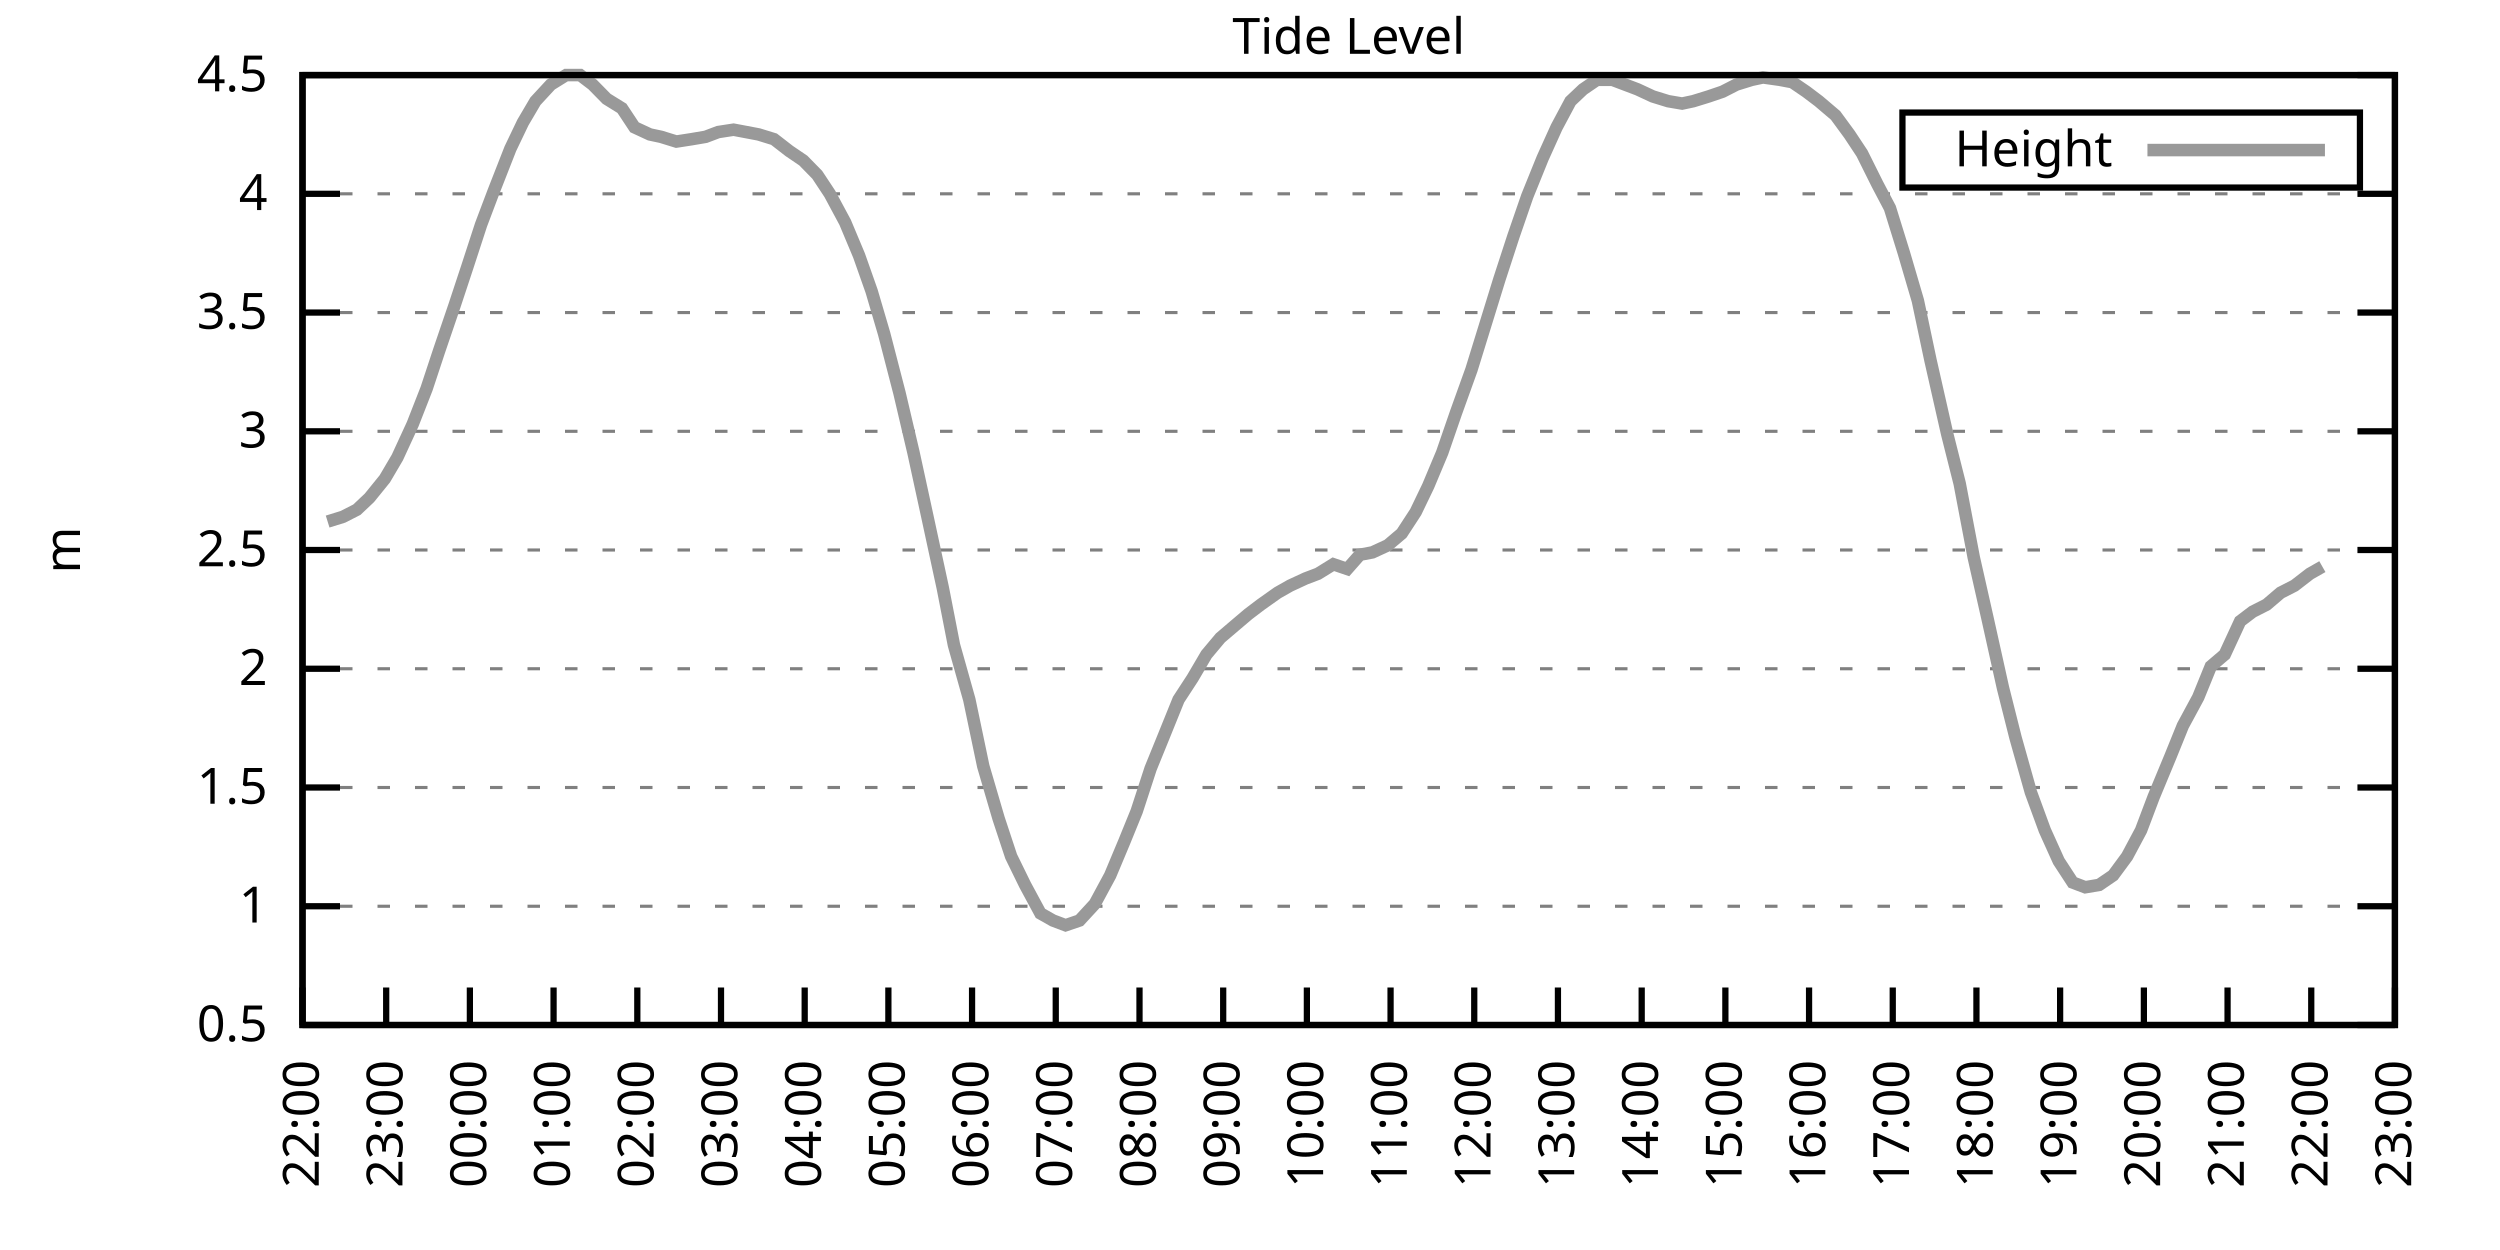
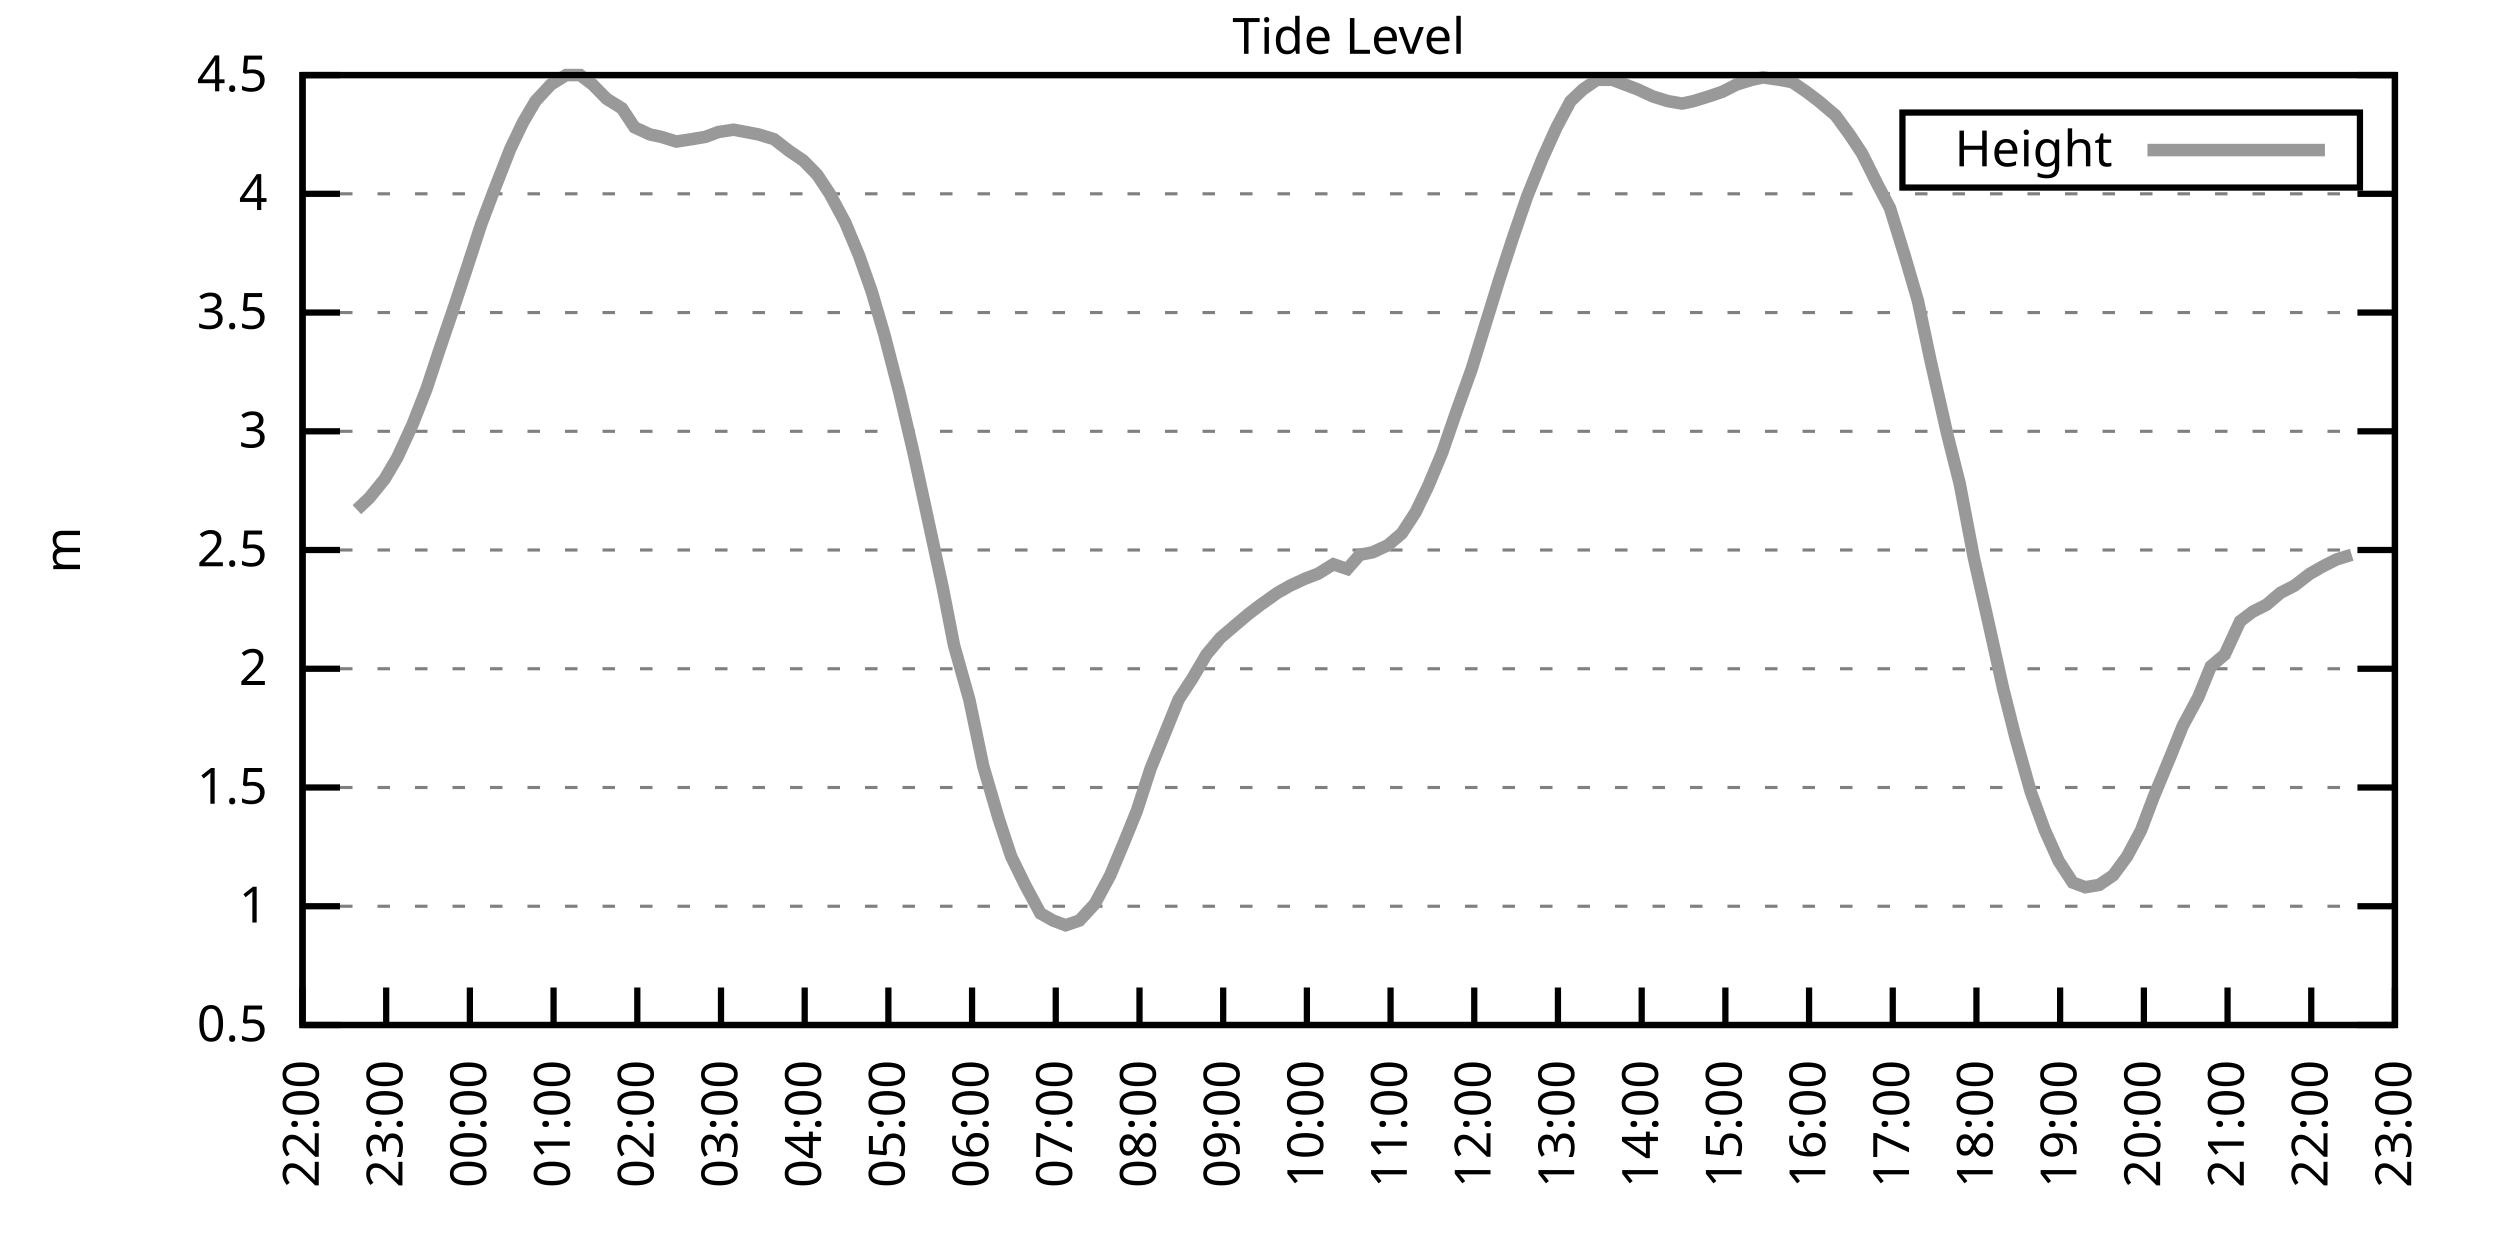
<svg xmlns="http://www.w3.org/2000/svg" xmlns:xlink="http://www.w3.org/1999/xlink" width="400" height="200" viewBox="0 0 400 200">
  <g id="gnuplot_canvas">
    <rect x="0" y="0" width="400" height="200" fill="none" />
    <defs>
      <circle id="gpDot" r="0.5" stroke-width="0.5" stroke="currentColor" />
      <path id="gpPt0" stroke-width="0.333" stroke="currentColor" d="M-1,0 h2 M0,-1 v2" />
      <path id="gpPt1" stroke-width="0.333" stroke="currentColor" d="M-1,-1 L1,1 M1,-1 L-1,1" />
      <path id="gpPt2" stroke-width="0.333" stroke="currentColor" d="M-1,0 L1,0 M0,-1 L0,1 M-1,-1 L1,1 M-1,1 L1,-1" />
      <rect id="gpPt3" stroke-width="0.333" stroke="currentColor" x="-1" y="-1" width="2" height="2" />
      <rect id="gpPt4" stroke-width="0.333" stroke="currentColor" fill="currentColor" x="-1" y="-1" width="2" height="2" />
      <circle id="gpPt5" stroke-width="0.333" stroke="currentColor" cx="0" cy="0" r="1" />
      <use xlink:href="#gpPt5" id="gpPt6" fill="currentColor" stroke="none" />
      <path id="gpPt7" stroke-width="0.333" stroke="currentColor" d="M0,-1.33 L-1.33,0.67 L1.33,0.67 z" />
      <use xlink:href="#gpPt7" id="gpPt8" fill="currentColor" stroke="none" />
      <use xlink:href="#gpPt7" id="gpPt9" stroke="currentColor" transform="rotate(180)" />
      <use xlink:href="#gpPt9" id="gpPt10" fill="currentColor" stroke="none" />
      <use xlink:href="#gpPt3" id="gpPt11" stroke="currentColor" transform="rotate(45)" />
      <use xlink:href="#gpPt11" id="gpPt12" fill="currentColor" stroke="none" />
      <path id="gpPt13" stroke-width="0.333" stroke="currentColor" d="M0,1.330 L1.265,0.411 L0.782,-1.067 L-0.782,-1.076 L-1.265,0.411 z" />
      <use xlink:href="#gpPt13" id="gpPt14" fill="currentColor" stroke="none" />
      <filter id="textbox" filterUnits="objectBoundingBox" x="0" y="0" height="1" width="1">
        <feFlood flood-color="white" flood-opacity="1" result="bgnd" />
        <feComposite in="SourceGraphic" in2="bgnd" operator="atop" />
      </filter>
      <filter id="greybox" filterUnits="objectBoundingBox" x="0" y="0" height="1" width="1">
        <feFlood flood-color="lightgrey" flood-opacity="1" result="grey" />
        <feComposite in="SourceGraphic" in2="grey" operator="atop" />
      </filter>
    </defs>
    <g fill="none" color="white" stroke="currentColor" stroke-width="1.00" stroke-linecap="butt" stroke-linejoin="miter">
</g>
    <g fill="none" color="black" stroke="currentColor" stroke-width="1.00" stroke-linecap="butt" stroke-linejoin="miter">
      <g stroke="none" shape-rendering="crispEdges">
        <polygon fill="rgb(255, 255, 255)" points="48.40,164.00 383.18,164.00 383.18,12.02 48.40,12.02 " />
      </g>
    </g>
    <g fill="none" color="black" stroke="currentColor" stroke-width="1.00" stroke-linecap="butt" stroke-linejoin="miter">
</g>
    <g fill="none" color="black" stroke="black" stroke-width="0.50" stroke-linecap="butt" stroke-linejoin="miter">
</g>
    <g fill="none" color="gray" stroke="currentColor" stroke-width="0.50" stroke-linecap="butt" stroke-linejoin="miter">
      <path stroke="gray" stroke-dasharray="2,4" class="gridline" d="M48.40,164.00 L383.19,164.00  " />
    </g>
    <g fill="none" color="gray" stroke="gray" stroke-width="1.00" stroke-linecap="butt" stroke-linejoin="miter">
</g>
    <g fill="none" color="black" stroke="currentColor" stroke-width="1.00" stroke-linecap="butt" stroke-linejoin="miter">
      <path stroke="black" d="M48.40,164.00 L54.40,164.00 M383.19,164.00 L377.19,164.00  " />
      <g transform="translate(42.80,166.60)" stroke="none" fill="black" font-family="Sans" font-size="8.00" text-anchor="end">
        <text>
          <tspan font-family="Sans"> 0.5</tspan>
        </text>
      </g>
    </g>
    <g fill="none" color="black" stroke="currentColor" stroke-width="1.00" stroke-linecap="butt" stroke-linejoin="miter">
</g>
    <g fill="none" color="black" stroke="black" stroke-width="0.50" stroke-linecap="butt" stroke-linejoin="miter">
</g>
    <g fill="none" color="gray" stroke="currentColor" stroke-width="0.50" stroke-linecap="butt" stroke-linejoin="miter">
      <path stroke="gray" stroke-dasharray="2,4" class="gridline" d="M48.40,145.00 L383.19,145.00  " />
    </g>
    <g fill="none" color="gray" stroke="gray" stroke-width="1.00" stroke-linecap="butt" stroke-linejoin="miter">
</g>
    <g fill="none" color="black" stroke="currentColor" stroke-width="1.00" stroke-linecap="butt" stroke-linejoin="miter">
      <path stroke="black" d="M48.40,145.00 L54.40,145.00 M383.19,145.00 L377.19,145.00  " />
      <g transform="translate(42.80,147.60)" stroke="none" fill="black" font-family="Sans" font-size="8.00" text-anchor="end">
        <text>
          <tspan font-family="Sans"> 1</tspan>
        </text>
      </g>
    </g>
    <g fill="none" color="black" stroke="currentColor" stroke-width="1.00" stroke-linecap="butt" stroke-linejoin="miter">
</g>
    <g fill="none" color="black" stroke="black" stroke-width="0.50" stroke-linecap="butt" stroke-linejoin="miter">
</g>
    <g fill="none" color="gray" stroke="currentColor" stroke-width="0.50" stroke-linecap="butt" stroke-linejoin="miter">
      <path stroke="gray" stroke-dasharray="2,4" class="gridline" d="M48.40,126.00 L383.19,126.00  " />
    </g>
    <g fill="none" color="gray" stroke="gray" stroke-width="1.00" stroke-linecap="butt" stroke-linejoin="miter">
</g>
    <g fill="none" color="black" stroke="currentColor" stroke-width="1.00" stroke-linecap="butt" stroke-linejoin="miter">
      <path stroke="black" d="M48.40,126.00 L54.40,126.00 M383.19,126.00 L377.19,126.00  " />
      <g transform="translate(42.80,128.60)" stroke="none" fill="black" font-family="Sans" font-size="8.00" text-anchor="end">
        <text>
          <tspan font-family="Sans"> 1.5</tspan>
        </text>
      </g>
    </g>
    <g fill="none" color="black" stroke="currentColor" stroke-width="1.00" stroke-linecap="butt" stroke-linejoin="miter">
</g>
    <g fill="none" color="black" stroke="black" stroke-width="0.50" stroke-linecap="butt" stroke-linejoin="miter">
</g>
    <g fill="none" color="gray" stroke="currentColor" stroke-width="0.50" stroke-linecap="butt" stroke-linejoin="miter">
      <path stroke="gray" stroke-dasharray="2,4" class="gridline" d="M48.40,107.00 L383.19,107.00  " />
    </g>
    <g fill="none" color="gray" stroke="gray" stroke-width="1.00" stroke-linecap="butt" stroke-linejoin="miter">
</g>
    <g fill="none" color="black" stroke="currentColor" stroke-width="1.00" stroke-linecap="butt" stroke-linejoin="miter">
      <path stroke="black" d="M48.40,107.00 L54.40,107.00 M383.19,107.00 L377.19,107.00  " />
      <g transform="translate(42.80,109.60)" stroke="none" fill="black" font-family="Sans" font-size="8.00" text-anchor="end">
        <text>
          <tspan font-family="Sans"> 2</tspan>
        </text>
      </g>
    </g>
    <g fill="none" color="black" stroke="currentColor" stroke-width="1.00" stroke-linecap="butt" stroke-linejoin="miter">
</g>
    <g fill="none" color="black" stroke="black" stroke-width="0.50" stroke-linecap="butt" stroke-linejoin="miter">
</g>
    <g fill="none" color="gray" stroke="currentColor" stroke-width="0.50" stroke-linecap="butt" stroke-linejoin="miter">
      <path stroke="gray" stroke-dasharray="2,4" class="gridline" d="M48.40,88.00 L383.19,88.00  " />
    </g>
    <g fill="none" color="gray" stroke="gray" stroke-width="1.00" stroke-linecap="butt" stroke-linejoin="miter">
</g>
    <g fill="none" color="black" stroke="currentColor" stroke-width="1.00" stroke-linecap="butt" stroke-linejoin="miter">
      <path stroke="black" d="M48.40,88.00 L54.40,88.00 M383.19,88.00 L377.19,88.00  " />
      <g transform="translate(42.80,90.60)" stroke="none" fill="black" font-family="Sans" font-size="8.00" text-anchor="end">
        <text>
          <tspan font-family="Sans"> 2.5</tspan>
        </text>
      </g>
    </g>
    <g fill="none" color="black" stroke="currentColor" stroke-width="1.00" stroke-linecap="butt" stroke-linejoin="miter">
</g>
    <g fill="none" color="black" stroke="black" stroke-width="0.50" stroke-linecap="butt" stroke-linejoin="miter">
</g>
    <g fill="none" color="gray" stroke="currentColor" stroke-width="0.50" stroke-linecap="butt" stroke-linejoin="miter">
      <path stroke="gray" stroke-dasharray="2,4" class="gridline" d="M48.40,69.01 L383.19,69.01  " />
    </g>
    <g fill="none" color="gray" stroke="gray" stroke-width="1.00" stroke-linecap="butt" stroke-linejoin="miter">
</g>
    <g fill="none" color="black" stroke="currentColor" stroke-width="1.00" stroke-linecap="butt" stroke-linejoin="miter">
      <path stroke="black" d="M48.40,69.01 L54.40,69.01 M383.19,69.01 L377.19,69.01  " />
      <g transform="translate(42.80,71.61)" stroke="none" fill="black" font-family="Sans" font-size="8.00" text-anchor="end">
        <text>
          <tspan font-family="Sans"> 3</tspan>
        </text>
      </g>
    </g>
    <g fill="none" color="black" stroke="currentColor" stroke-width="1.00" stroke-linecap="butt" stroke-linejoin="miter">
</g>
    <g fill="none" color="black" stroke="black" stroke-width="0.50" stroke-linecap="butt" stroke-linejoin="miter">
</g>
    <g fill="none" color="gray" stroke="currentColor" stroke-width="0.50" stroke-linecap="butt" stroke-linejoin="miter">
      <path stroke="gray" stroke-dasharray="2,4" class="gridline" d="M48.40,50.01 L383.19,50.01  " />
    </g>
    <g fill="none" color="gray" stroke="gray" stroke-width="1.00" stroke-linecap="butt" stroke-linejoin="miter">
</g>
    <g fill="none" color="black" stroke="currentColor" stroke-width="1.00" stroke-linecap="butt" stroke-linejoin="miter">
      <path stroke="black" d="M48.40,50.01 L54.40,50.01 M383.19,50.01 L377.19,50.01  " />
      <g transform="translate(42.80,52.61)" stroke="none" fill="black" font-family="Sans" font-size="8.00" text-anchor="end">
        <text>
          <tspan font-family="Sans"> 3.5</tspan>
        </text>
      </g>
    </g>
    <g fill="none" color="black" stroke="currentColor" stroke-width="1.00" stroke-linecap="butt" stroke-linejoin="miter">
</g>
    <g fill="none" color="black" stroke="black" stroke-width="0.50" stroke-linecap="butt" stroke-linejoin="miter">
</g>
    <g fill="none" color="gray" stroke="currentColor" stroke-width="0.50" stroke-linecap="butt" stroke-linejoin="miter">
      <path stroke="gray" stroke-dasharray="2,4" class="gridline" d="M48.40,31.01 L383.19,31.01  " />
    </g>
    <g fill="none" color="gray" stroke="gray" stroke-width="1.00" stroke-linecap="butt" stroke-linejoin="miter">
</g>
    <g fill="none" color="black" stroke="currentColor" stroke-width="1.00" stroke-linecap="butt" stroke-linejoin="miter">
      <path stroke="black" d="M48.40,31.01 L54.40,31.01 M383.19,31.01 L377.19,31.01  " />
      <g transform="translate(42.80,33.61)" stroke="none" fill="black" font-family="Sans" font-size="8.00" text-anchor="end">
        <text>
          <tspan font-family="Sans"> 4</tspan>
        </text>
      </g>
    </g>
    <g fill="none" color="black" stroke="currentColor" stroke-width="1.00" stroke-linecap="butt" stroke-linejoin="miter">
</g>
    <g fill="none" color="black" stroke="black" stroke-width="0.50" stroke-linecap="butt" stroke-linejoin="miter">
</g>
    <g fill="none" color="gray" stroke="currentColor" stroke-width="0.50" stroke-linecap="butt" stroke-linejoin="miter">
      <path stroke="gray" stroke-dasharray="2,4" class="gridline" d="M48.40,12.01 L383.19,12.01  " />
    </g>
    <g fill="none" color="gray" stroke="gray" stroke-width="1.00" stroke-linecap="butt" stroke-linejoin="miter">
</g>
    <g fill="none" color="black" stroke="currentColor" stroke-width="1.00" stroke-linecap="butt" stroke-linejoin="miter">
      <path stroke="black" d="M48.40,12.01 L54.40,12.01 M383.19,12.01 L377.19,12.01  " />
      <g transform="translate(42.80,14.61)" stroke="none" fill="black" font-family="Sans" font-size="8.00" text-anchor="end">
        <text>
          <tspan font-family="Sans"> 4.5</tspan>
        </text>
      </g>
    </g>
    <g fill="none" color="black" stroke="currentColor" stroke-width="1.00" stroke-linecap="butt" stroke-linejoin="miter">
      <path stroke="black" d="M48.40,164.00 L48.40,158.00  " />
      <g transform="translate(51.00,169.60) rotate(270.00)" stroke="none" fill="black" font-family="Sans" font-size="8.00" text-anchor="end">
        <text>
          <tspan font-family="Sans">22:00</tspan>
        </text>
      </g>
    </g>
    <g fill="none" color="black" stroke="currentColor" stroke-width="1.00" stroke-linecap="butt" stroke-linejoin="miter">
      <path stroke="black" d="M61.79,164.00 L61.79,158.00  " />
      <g transform="translate(64.39,169.60) rotate(270.00)" stroke="none" fill="black" font-family="Sans" font-size="8.00" text-anchor="end">
        <text>
          <tspan font-family="Sans">23:00</tspan>
        </text>
      </g>
    </g>
    <g fill="none" color="black" stroke="currentColor" stroke-width="1.00" stroke-linecap="butt" stroke-linejoin="miter">
      <path stroke="black" d="M75.18,164.00 L75.18,158.00  " />
      <g transform="translate(77.78,169.60) rotate(270.00)" stroke="none" fill="black" font-family="Sans" font-size="8.00" text-anchor="end">
        <text>
          <tspan font-family="Sans">00:00</tspan>
        </text>
      </g>
    </g>
    <g fill="none" color="black" stroke="currentColor" stroke-width="1.00" stroke-linecap="butt" stroke-linejoin="miter">
      <path stroke="black" d="M88.57,164.00 L88.57,158.00  " />
      <g transform="translate(91.17,169.60) rotate(270.00)" stroke="none" fill="black" font-family="Sans" font-size="8.00" text-anchor="end">
        <text>
          <tspan font-family="Sans">01:00</tspan>
        </text>
      </g>
    </g>
    <g fill="none" color="black" stroke="currentColor" stroke-width="1.00" stroke-linecap="butt" stroke-linejoin="miter">
      <path stroke="black" d="M101.97,164.00 L101.97,158.00  " />
      <g transform="translate(104.57,169.60) rotate(270.00)" stroke="none" fill="black" font-family="Sans" font-size="8.00" text-anchor="end">
        <text>
          <tspan font-family="Sans">02:00</tspan>
        </text>
      </g>
    </g>
    <g fill="none" color="black" stroke="currentColor" stroke-width="1.00" stroke-linecap="butt" stroke-linejoin="miter">
      <path stroke="black" d="M115.36,164.00 L115.36,158.00  " />
      <g transform="translate(117.96,169.60) rotate(270.00)" stroke="none" fill="black" font-family="Sans" font-size="8.00" text-anchor="end">
        <text>
          <tspan font-family="Sans">03:00</tspan>
        </text>
      </g>
    </g>
    <g fill="none" color="black" stroke="currentColor" stroke-width="1.00" stroke-linecap="butt" stroke-linejoin="miter">
      <path stroke="black" d="M128.75,164.00 L128.75,158.00  " />
      <g transform="translate(131.35,169.60) rotate(270.00)" stroke="none" fill="black" font-family="Sans" font-size="8.00" text-anchor="end">
        <text>
          <tspan font-family="Sans">04:00</tspan>
        </text>
      </g>
    </g>
    <g fill="none" color="black" stroke="currentColor" stroke-width="1.00" stroke-linecap="butt" stroke-linejoin="miter">
      <path stroke="black" d="M142.14,164.00 L142.14,158.00  " />
      <g transform="translate(144.74,169.60) rotate(270.00)" stroke="none" fill="black" font-family="Sans" font-size="8.00" text-anchor="end">
        <text>
          <tspan font-family="Sans">05:00</tspan>
        </text>
      </g>
    </g>
    <g fill="none" color="black" stroke="currentColor" stroke-width="1.00" stroke-linecap="butt" stroke-linejoin="miter">
      <path stroke="black" d="M155.53,164.00 L155.53,158.00  " />
      <g transform="translate(158.13,169.60) rotate(270.00)" stroke="none" fill="black" font-family="Sans" font-size="8.00" text-anchor="end">
        <text>
          <tspan font-family="Sans">06:00</tspan>
        </text>
      </g>
    </g>
    <g fill="none" color="black" stroke="currentColor" stroke-width="1.00" stroke-linecap="butt" stroke-linejoin="miter">
      <path stroke="black" d="M168.92,164.00 L168.92,158.00  " />
      <g transform="translate(171.52,169.60) rotate(270.00)" stroke="none" fill="black" font-family="Sans" font-size="8.00" text-anchor="end">
        <text>
          <tspan font-family="Sans">07:00</tspan>
        </text>
      </g>
    </g>
    <g fill="none" color="black" stroke="currentColor" stroke-width="1.00" stroke-linecap="butt" stroke-linejoin="miter">
      <path stroke="black" d="M182.32,164.00 L182.32,158.00  " />
      <g transform="translate(184.92,169.60) rotate(270.00)" stroke="none" fill="black" font-family="Sans" font-size="8.00" text-anchor="end">
        <text>
          <tspan font-family="Sans">08:00</tspan>
        </text>
      </g>
    </g>
    <g fill="none" color="black" stroke="currentColor" stroke-width="1.00" stroke-linecap="butt" stroke-linejoin="miter">
      <path stroke="black" d="M195.71,164.00 L195.71,158.00  " />
      <g transform="translate(198.31,169.60) rotate(270.00)" stroke="none" fill="black" font-family="Sans" font-size="8.00" text-anchor="end">
        <text>
          <tspan font-family="Sans">09:00</tspan>
        </text>
      </g>
    </g>
    <g fill="none" color="black" stroke="currentColor" stroke-width="1.00" stroke-linecap="butt" stroke-linejoin="miter">
      <path stroke="black" d="M209.10,164.00 L209.10,158.00  " />
      <g transform="translate(211.70,169.60) rotate(270.00)" stroke="none" fill="black" font-family="Sans" font-size="8.00" text-anchor="end">
        <text>
          <tspan font-family="Sans">10:00</tspan>
        </text>
      </g>
    </g>
    <g fill="none" color="black" stroke="currentColor" stroke-width="1.00" stroke-linecap="butt" stroke-linejoin="miter">
      <path stroke="black" d="M222.49,164.00 L222.49,158.00  " />
      <g transform="translate(225.09,169.60) rotate(270.00)" stroke="none" fill="black" font-family="Sans" font-size="8.00" text-anchor="end">
        <text>
          <tspan font-family="Sans">11:00</tspan>
        </text>
      </g>
    </g>
    <g fill="none" color="black" stroke="currentColor" stroke-width="1.00" stroke-linecap="butt" stroke-linejoin="miter">
      <path stroke="black" d="M235.88,164.00 L235.88,158.00  " />
      <g transform="translate(238.48,169.60) rotate(270.00)" stroke="none" fill="black" font-family="Sans" font-size="8.00" text-anchor="end">
        <text>
          <tspan font-family="Sans">12:00</tspan>
        </text>
      </g>
    </g>
    <g fill="none" color="black" stroke="currentColor" stroke-width="1.00" stroke-linecap="butt" stroke-linejoin="miter">
      <path stroke="black" d="M249.27,164.00 L249.27,158.00  " />
      <g transform="translate(251.87,169.60) rotate(270.00)" stroke="none" fill="black" font-family="Sans" font-size="8.00" text-anchor="end">
        <text>
          <tspan font-family="Sans">13:00</tspan>
        </text>
      </g>
    </g>
    <g fill="none" color="black" stroke="currentColor" stroke-width="1.00" stroke-linecap="butt" stroke-linejoin="miter">
      <path stroke="black" d="M262.67,164.00 L262.67,158.00  " />
      <g transform="translate(265.27,169.60) rotate(270.00)" stroke="none" fill="black" font-family="Sans" font-size="8.00" text-anchor="end">
        <text>
          <tspan font-family="Sans">14:00</tspan>
        </text>
      </g>
    </g>
    <g fill="none" color="black" stroke="currentColor" stroke-width="1.00" stroke-linecap="butt" stroke-linejoin="miter">
      <path stroke="black" d="M276.06,164.00 L276.06,158.00  " />
      <g transform="translate(278.66,169.60) rotate(270.00)" stroke="none" fill="black" font-family="Sans" font-size="8.00" text-anchor="end">
        <text>
          <tspan font-family="Sans">15:00</tspan>
        </text>
      </g>
    </g>
    <g fill="none" color="black" stroke="currentColor" stroke-width="1.00" stroke-linecap="butt" stroke-linejoin="miter">
      <path stroke="black" d="M289.45,164.00 L289.45,158.00  " />
      <g transform="translate(292.05,169.60) rotate(270.00)" stroke="none" fill="black" font-family="Sans" font-size="8.00" text-anchor="end">
        <text>
          <tspan font-family="Sans">16:00</tspan>
        </text>
      </g>
    </g>
    <g fill="none" color="black" stroke="currentColor" stroke-width="1.00" stroke-linecap="butt" stroke-linejoin="miter">
      <path stroke="black" d="M302.84,164.00 L302.84,158.00  " />
      <g transform="translate(305.44,169.60) rotate(270.00)" stroke="none" fill="black" font-family="Sans" font-size="8.00" text-anchor="end">
        <text>
          <tspan font-family="Sans">17:00</tspan>
        </text>
      </g>
    </g>
    <g fill="none" color="black" stroke="currentColor" stroke-width="1.00" stroke-linecap="butt" stroke-linejoin="miter">
      <path stroke="black" d="M316.23,164.00 L316.23,158.00  " />
      <g transform="translate(318.83,169.60) rotate(270.00)" stroke="none" fill="black" font-family="Sans" font-size="8.00" text-anchor="end">
        <text>
          <tspan font-family="Sans">18:00</tspan>
        </text>
      </g>
    </g>
    <g fill="none" color="black" stroke="currentColor" stroke-width="1.00" stroke-linecap="butt" stroke-linejoin="miter">
      <path stroke="black" d="M329.62,164.00 L329.62,158.00  " />
      <g transform="translate(332.22,169.60) rotate(270.00)" stroke="none" fill="black" font-family="Sans" font-size="8.00" text-anchor="end">
        <text>
          <tspan font-family="Sans">19:00</tspan>
        </text>
      </g>
    </g>
    <g fill="none" color="black" stroke="currentColor" stroke-width="1.00" stroke-linecap="butt" stroke-linejoin="miter">
      <path stroke="black" d="M343.02,164.00 L343.02,158.00  " />
      <g transform="translate(345.62,169.60) rotate(270.00)" stroke="none" fill="black" font-family="Sans" font-size="8.00" text-anchor="end">
        <text>
          <tspan font-family="Sans">20:00</tspan>
        </text>
      </g>
    </g>
    <g fill="none" color="black" stroke="currentColor" stroke-width="1.00" stroke-linecap="butt" stroke-linejoin="miter">
      <path stroke="black" d="M356.41,164.00 L356.41,158.00  " />
      <g transform="translate(359.01,169.60) rotate(270.00)" stroke="none" fill="black" font-family="Sans" font-size="8.00" text-anchor="end">
        <text>
          <tspan font-family="Sans">21:00</tspan>
        </text>
      </g>
    </g>
    <g fill="none" color="black" stroke="currentColor" stroke-width="1.00" stroke-linecap="butt" stroke-linejoin="miter">
      <path stroke="black" d="M369.80,164.00 L369.80,158.00  " />
      <g transform="translate(372.40,169.60) rotate(270.00)" stroke="none" fill="black" font-family="Sans" font-size="8.00" text-anchor="end">
        <text>
          <tspan font-family="Sans">22:00</tspan>
        </text>
      </g>
    </g>
    <g fill="none" color="black" stroke="currentColor" stroke-width="1.00" stroke-linecap="butt" stroke-linejoin="miter">
      <path stroke="black" d="M383.19,164.00 L383.19,158.00  " />
      <g transform="translate(385.79,169.60) rotate(270.00)" stroke="none" fill="black" font-family="Sans" font-size="8.00" text-anchor="end">
        <text>
          <tspan font-family="Sans">23:00</tspan>
        </text>
      </g>
    </g>
    <g fill="none" color="black" stroke="currentColor" stroke-width="1.00" stroke-linecap="butt" stroke-linejoin="miter">
</g>
    <g fill="none" color="black" stroke="currentColor" stroke-width="1.00" stroke-linecap="butt" stroke-linejoin="miter">
      <path stroke="black" d="M48.40,12.01 L48.40,164.00 L383.19,164.00 L383.19,12.01 L48.40,12.01 Z  " />
    </g>
    <g fill="none" color="black" stroke="currentColor" stroke-width="1.00" stroke-linecap="butt" stroke-linejoin="miter">
</g>
    <g fill="none" color="black" stroke="currentColor" stroke-width="1.00" stroke-linecap="butt" stroke-linejoin="miter">
      <path stroke="black" d="M304.39,30.01 L304.39,18.01 L377.59,18.01 L377.59,30.01 L304.39,30.01 Z  " />
    </g>
    <g id="Tide_level_plot_1">
      <g fill="none" color="white" stroke="black" stroke-width="2.00" stroke-linecap="butt" stroke-linejoin="miter">
</g>
      <g fill="none" color="black" stroke="currentColor" stroke-width="2.00" stroke-linecap="butt" stroke-linejoin="miter">
        <g transform="translate(337.99,26.61)" stroke="none" fill="black" font-family="Sans" font-size="8.00" text-anchor="end">
          <text>
            <tspan font-family="Sans">Height</tspan>
          </text>
        </g>
      </g>
      <g fill="none" color="black" stroke="currentColor" stroke-width="2.00" stroke-linecap="butt" stroke-linejoin="miter">
-         <path stroke="rgb(153, 153, 153)" d="M343.59,24.01 L371.99,24.01 M52.42,83.45 L54.87,82.69 L57.10,81.55 L59.11,79.65 L61.57,76.61 L63.58,73.19   L66.03,67.87 L68.26,62.17 L70.27,56.09 L72.73,48.87 L74.74,42.79 L76.97,35.95 L78.98,30.63 L81.66,23.79   L83.66,19.61 L85.67,16.19 L88.13,13.53 L90.58,12.01 L92.82,12.01 L94.82,13.53 L97.06,15.81 L99.51,17.33   L101.52,20.37 L103.98,21.51 L105.76,21.89 L108.22,22.65 L110.67,22.27 L112.90,21.89 L114.91,21.13 L117.37,20.75   L119.38,21.13 L121.38,21.51 L123.84,22.27 L126.29,24.17 L128.53,25.69 L130.76,27.97 L132.77,31.01 L135.22,35.57   L137.45,40.89 L139.46,46.59 L141.47,53.43 L143.93,62.93 L146.16,72.43 L148.39,82.69 L150.85,94.08 L152.63,103.20   L155.09,111.94 L157.32,122.58 L159.77,130.94 L161.78,137.02 L164.01,141.58 L166.47,146.14 L168.48,147.28 L170.49,148.04   L172.72,147.28 L175.17,144.62 L177.63,140.06 L179.86,134.74 L181.87,129.80 L184.10,122.96 L186.11,118.02 L188.57,111.94   L190.80,108.52 L193.03,104.72 L195.26,102.06 L197.49,100.16 L199.73,98.26 L201.73,96.74 L204.41,94.84 L206.42,93.70   L208.88,92.56 L210.88,91.80 L213.34,90.28 L215.57,91.04 L217.58,88.76 L219.59,88.38 L222.04,87.25 L224.28,85.35   L226.51,81.93 L228.52,77.75 L230.75,72.43 L232.98,65.97 L235.44,59.13 L237.67,51.91 L239.90,44.69 L242.13,37.85   L244.36,31.39 L246.82,25.31 L249.05,20.37 L251.28,16.19 L253.29,14.29 L255.52,12.77 L257.98,12.77 L259.99,13.53   L262.00,14.29 L264.45,15.43 L266.91,16.19 L269.14,16.57 L270.92,16.19 L273.38,15.43 L275.61,14.67 L277.84,13.53   L280.30,12.77 L282.08,12.39 L284.76,12.77 L286.77,13.15 L289.00,14.67 L291.01,16.19 L293.69,18.47 L295.92,21.51   L297.93,24.55 L300.39,29.49 L302.39,33.29 L304.63,40.51 L306.86,48.11 L308.87,57.61 L311.54,69.39 L313.55,77.37   L315.79,89.14 L318.02,99.02 L320.47,110.04 L322.48,118.02 L324.94,126.76 L327.17,132.84 L329.40,137.78 L331.63,141.20   L333.64,141.96 L335.87,141.58 L338.10,140.06 L340.34,137.02 L342.57,132.84 L344.58,127.52 L347.26,121.06 L349.26,116.12   L351.72,111.56 L353.73,106.62 L355.96,104.72 L358.42,99.40 L360.42,97.88 L362.66,96.74 L364.89,94.84 L367.12,93.70   L369.58,91.80 L371.58,90.66  " />
+         <path stroke="rgb(153, 153, 153)" d="M343.59,24.01 L371.99,24.01 M57.10,81.55 L59.11,79.65 L61.57,76.61 L63.58,73.19 L66.03,67.87 L68.26,62.17   L70.27,56.09 L72.73,48.87 L74.74,42.79 L76.97,35.95 L78.98,30.63 L81.66,23.79 L83.66,19.61 L85.67,16.19   L88.13,13.53 L90.58,12.01 L92.82,12.01 L94.82,13.53 L97.06,15.81 L99.51,17.33 L101.52,20.37 L103.98,21.51   L105.76,21.89 L108.22,22.65 L110.67,22.27 L112.90,21.89 L114.91,21.13 L117.37,20.75 L119.38,21.13 L121.38,21.51   L123.84,22.27 L126.29,24.17 L128.53,25.69 L130.76,27.97 L132.77,31.01 L135.22,35.57 L137.45,40.89 L139.46,46.59   L141.47,53.43 L143.93,62.93 L146.16,72.43 L148.39,82.69 L150.85,94.08 L152.63,103.20 L155.09,111.94 L157.32,122.58   L159.77,130.94 L161.78,137.02 L164.01,141.58 L166.47,146.14 L168.48,147.28 L170.49,148.04 L172.72,147.28 L175.17,144.62   L177.63,140.06 L179.86,134.74 L181.87,129.80 L184.10,122.96 L186.11,118.02 L188.57,111.94 L190.80,108.52 L193.03,104.72   L195.26,102.06 L197.49,100.16 L199.73,98.26 L201.73,96.74 L204.41,94.84 L206.42,93.70 L208.88,92.56 L210.88,91.80   L213.34,90.28 L215.57,91.04 L217.58,88.76 L219.59,88.38 L222.04,87.25 L224.28,85.35 L226.51,81.93 L228.52,77.75   L230.75,72.43 L232.98,65.97 L235.44,59.13 L237.67,51.91 L239.90,44.69 L242.13,37.85 L244.36,31.39 L246.82,25.31   L249.05,20.37 L251.28,16.19 L253.29,14.29 L255.52,12.77 L257.98,12.77 L259.99,13.53 L262.00,14.29 L264.45,15.43   L266.91,16.19 L269.14,16.57 L270.92,16.19 L273.38,15.43 L275.61,14.67 L277.84,13.53 L280.30,12.77 L282.08,12.39   L284.76,12.77 L286.77,13.15 L289.00,14.67 L291.01,16.19 L293.69,18.47 L295.92,21.51 L297.93,24.55 L300.39,29.49   L302.39,33.29 L304.63,40.51 L306.86,48.11 L308.87,57.61 L311.54,69.39 L313.55,77.37 L315.79,89.14 L318.02,99.02   L320.47,110.04 L322.48,118.02 L324.94,126.76 L327.17,132.84 L329.40,137.78 L331.63,141.20 L333.64,141.96 L335.87,141.58   L338.10,140.06 L340.34,137.02 L342.57,132.84 L344.58,127.52 L347.26,121.06 L349.26,116.12 L351.72,111.56 L353.73,106.62   L355.96,104.72 L358.42,99.40 L360.42,97.88 L362.66,96.74 L364.89,94.84 L367.12,93.70 L369.58,91.80 L371.58,90.66   L373.82,89.52 L376.27,88.76  " />
      </g>
    </g>
    <g fill="none" color="black" stroke="currentColor" stroke-width="2.00" stroke-linecap="butt" stroke-linejoin="miter">
</g>
    <g fill="none" color="black" stroke="black" stroke-width="1.00" stroke-linecap="butt" stroke-linejoin="miter">
</g>
    <g fill="none" color="black" stroke="currentColor" stroke-width="1.00" stroke-linecap="butt" stroke-linejoin="miter">
      <path stroke="black" d="M48.40,12.01 L48.40,164.00 L383.19,164.00 L383.19,12.01 L48.40,12.01 Z  " />
      <g transform="translate(12.80,88.01) rotate(270.00)" stroke="none" fill="black" font-family="Sans" font-size="8.00" text-anchor="middle">
        <text>
          <tspan font-family="Sans">m</tspan>
        </text>
      </g>
    </g>
    <g fill="none" color="black" stroke="currentColor" stroke-width="1.00" stroke-linecap="butt" stroke-linejoin="miter">
</g>
    <g fill="none" color="black" stroke="currentColor" stroke-width="1.00" stroke-linecap="butt" stroke-linejoin="miter">
      <g transform="translate(215.79,8.61)" stroke="none" fill="black" font-family="Sans" font-size="8.00" text-anchor="middle">
        <text>
          <tspan font-family="Sans">Tide Level</tspan>
        </text>
      </g>
    </g>
    <g fill="none" color="black" stroke="currentColor" stroke-width="1.00" stroke-linecap="butt" stroke-linejoin="miter">
</g>
  </g>
</svg>
